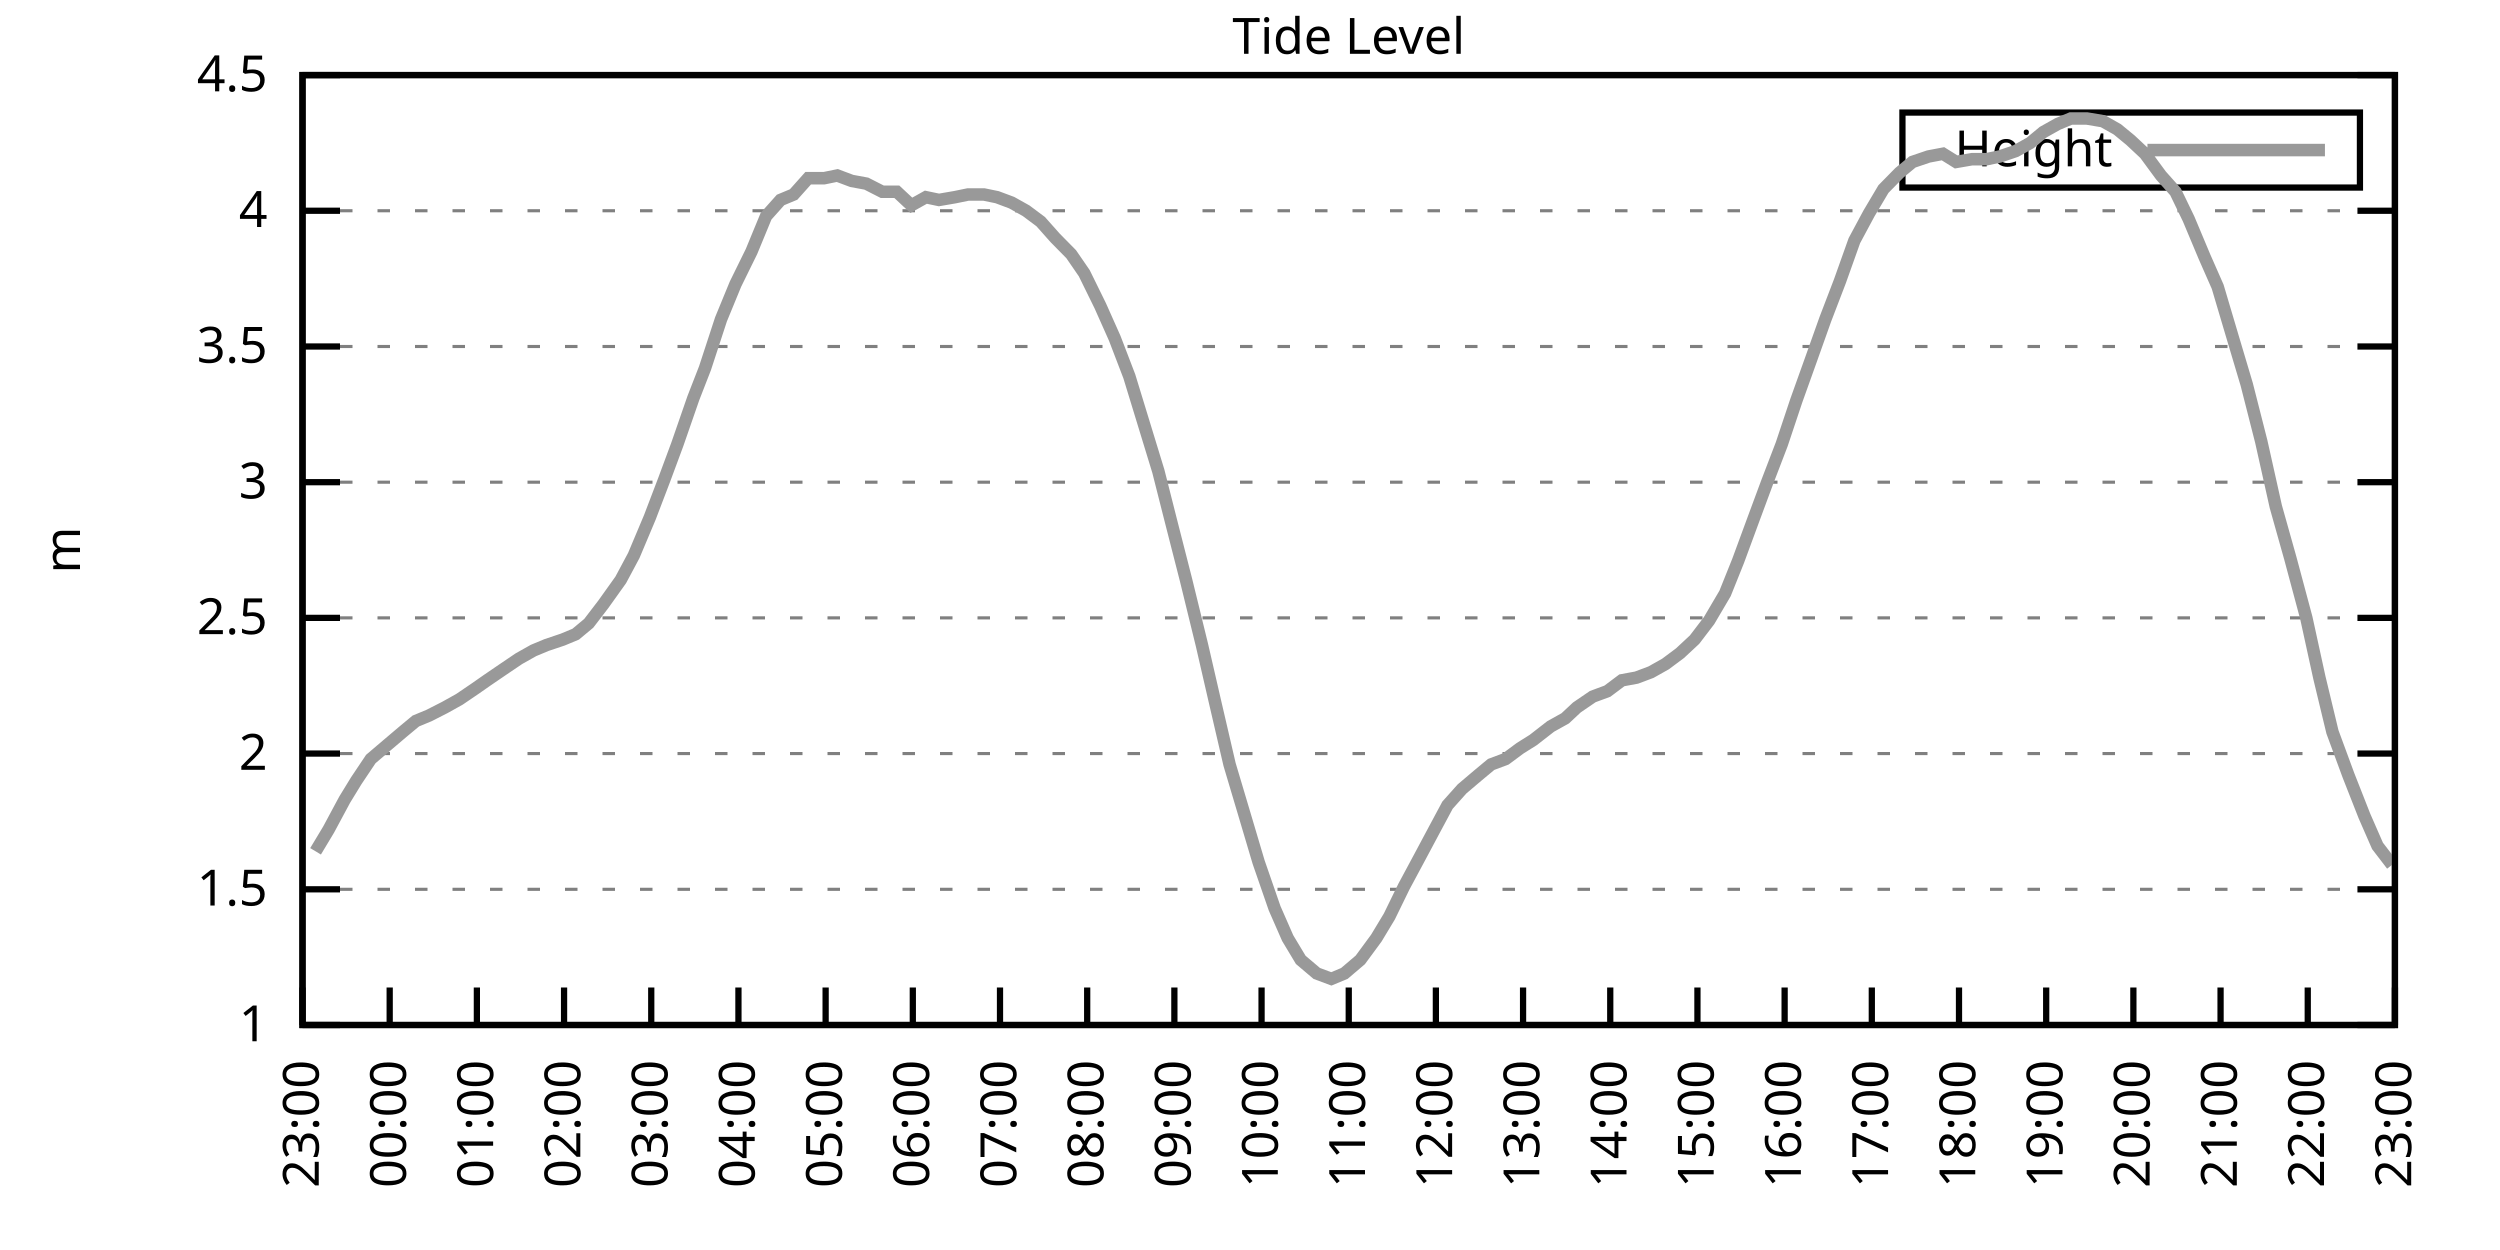
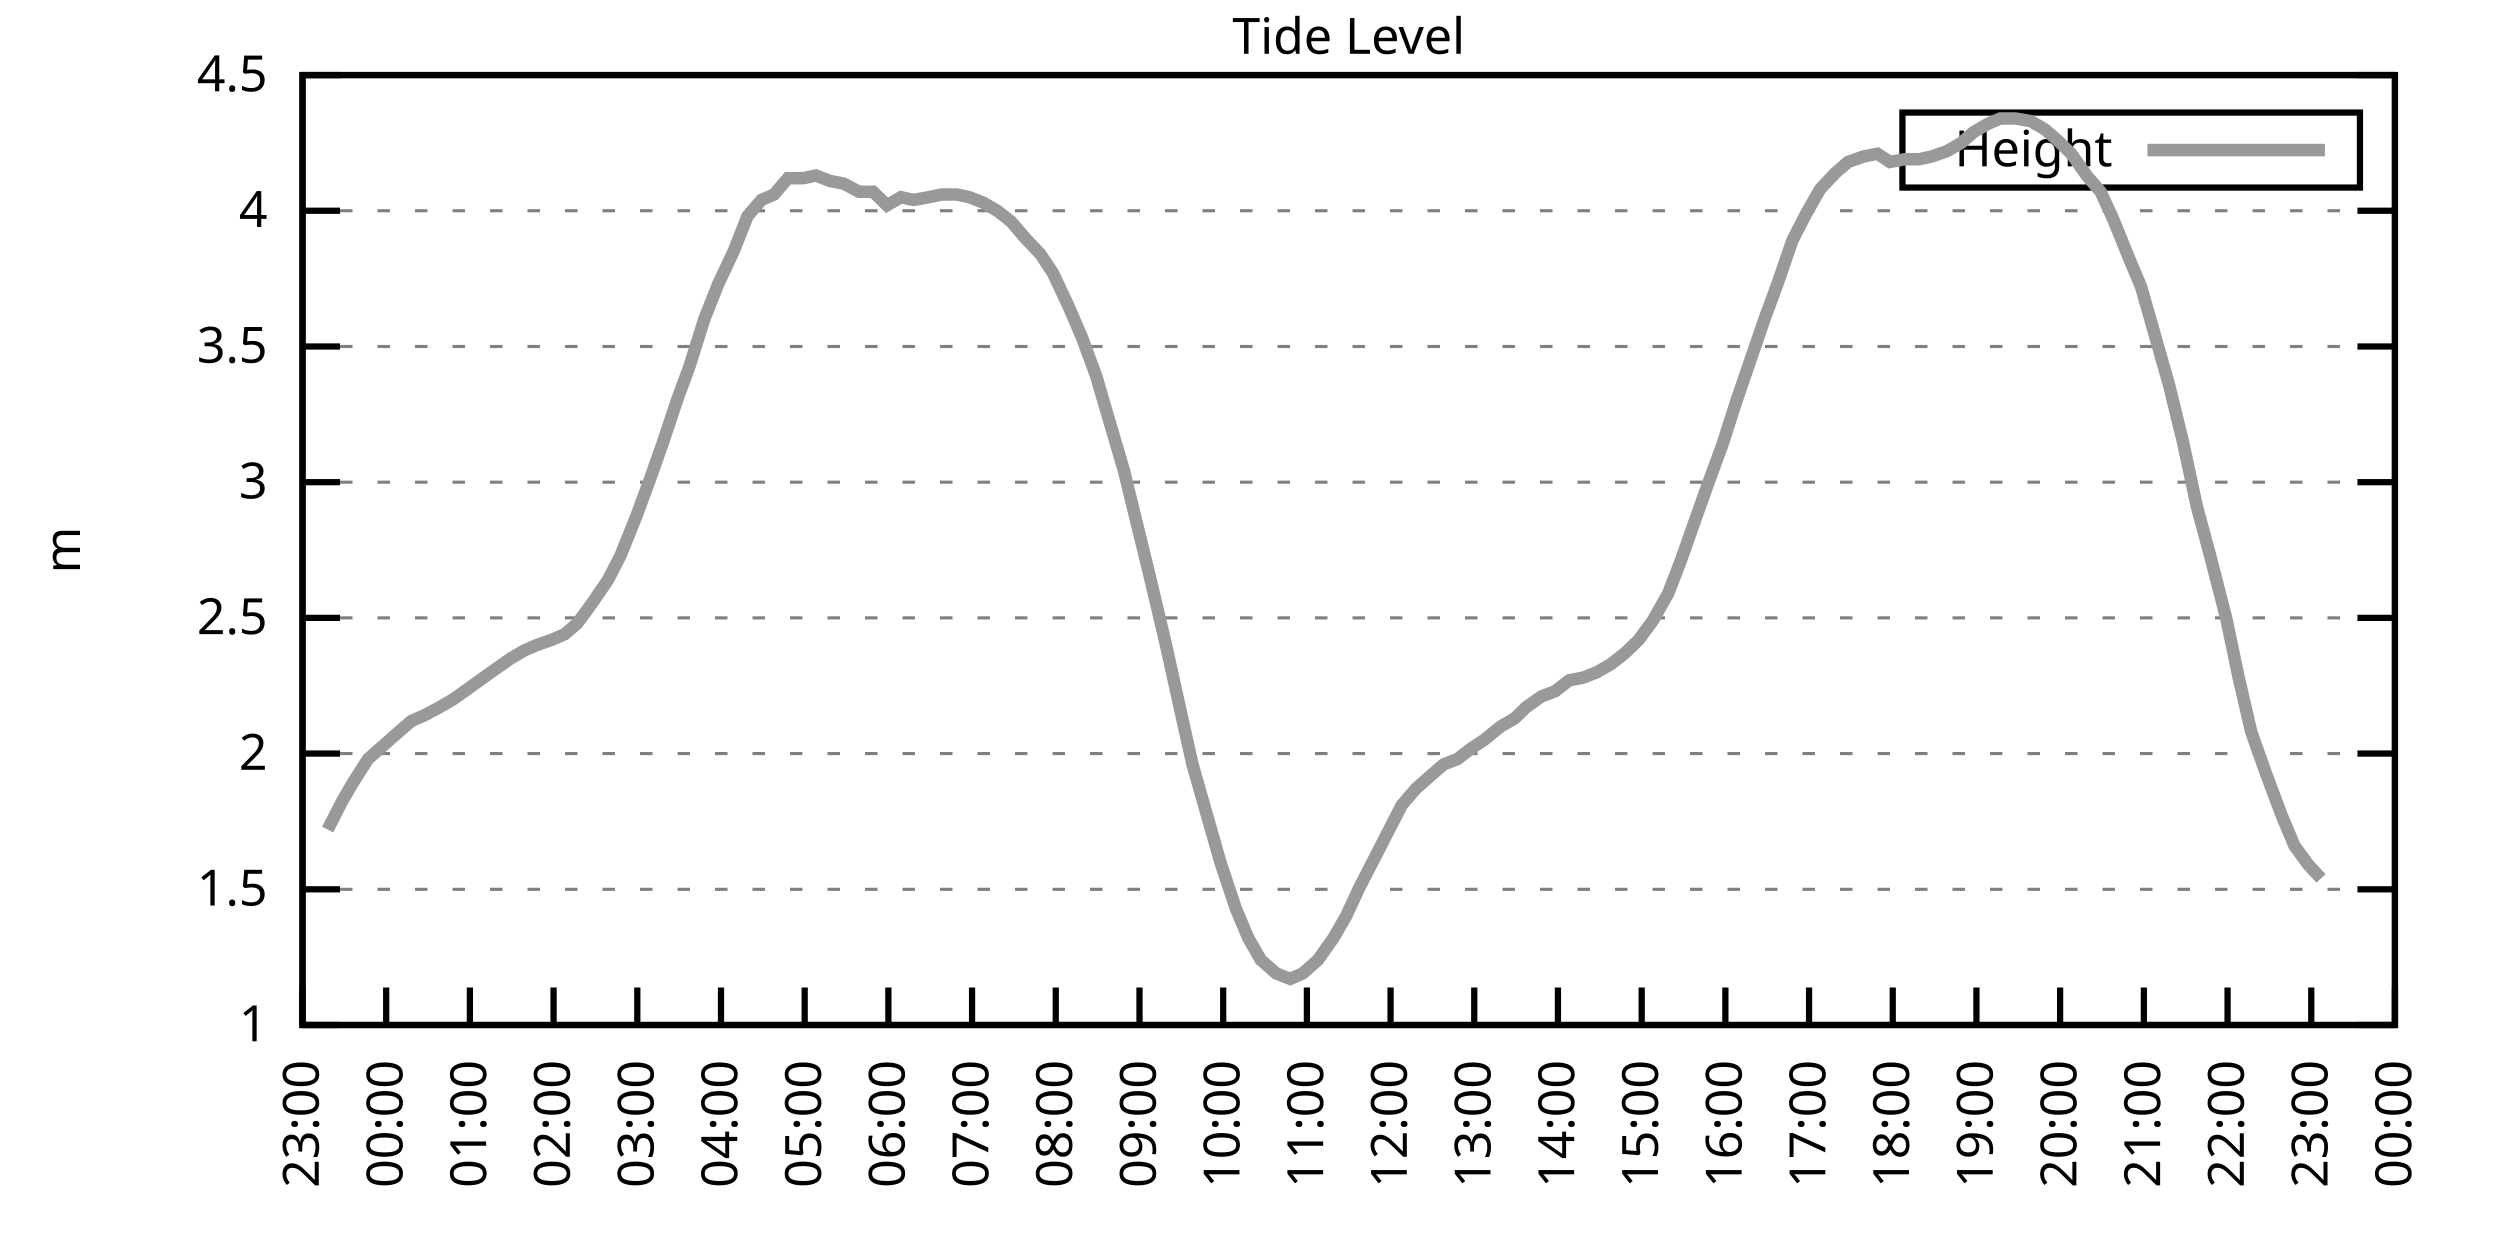
<svg xmlns="http://www.w3.org/2000/svg" xmlns:xlink="http://www.w3.org/1999/xlink" width="400" height="200" viewBox="0 0 400 200">
  <g id="gnuplot_canvas">
    <rect x="0" y="0" width="400" height="200" fill="none" />
    <defs>
      <circle id="gpDot" r="0.5" stroke-width="0.5" stroke="currentColor" />
      <path id="gpPt0" stroke-width="0.333" stroke="currentColor" d="M-1,0 h2 M0,-1 v2" />
      <path id="gpPt1" stroke-width="0.333" stroke="currentColor" d="M-1,-1 L1,1 M1,-1 L-1,1" />
      <path id="gpPt2" stroke-width="0.333" stroke="currentColor" d="M-1,0 L1,0 M0,-1 L0,1 M-1,-1 L1,1 M-1,1 L1,-1" />
      <rect id="gpPt3" stroke-width="0.333" stroke="currentColor" x="-1" y="-1" width="2" height="2" />
      <rect id="gpPt4" stroke-width="0.333" stroke="currentColor" fill="currentColor" x="-1" y="-1" width="2" height="2" />
      <circle id="gpPt5" stroke-width="0.333" stroke="currentColor" cx="0" cy="0" r="1" />
      <use xlink:href="#gpPt5" id="gpPt6" fill="currentColor" stroke="none" />
      <path id="gpPt7" stroke-width="0.333" stroke="currentColor" d="M0,-1.33 L-1.33,0.67 L1.33,0.67 z" />
      <use xlink:href="#gpPt7" id="gpPt8" fill="currentColor" stroke="none" />
      <use xlink:href="#gpPt7" id="gpPt9" stroke="currentColor" transform="rotate(180)" />
      <use xlink:href="#gpPt9" id="gpPt10" fill="currentColor" stroke="none" />
      <use xlink:href="#gpPt3" id="gpPt11" stroke="currentColor" transform="rotate(45)" />
      <use xlink:href="#gpPt11" id="gpPt12" fill="currentColor" stroke="none" />
      <path id="gpPt13" stroke-width="0.333" stroke="currentColor" d="M0,1.330 L1.265,0.411 L0.782,-1.067 L-0.782,-1.076 L-1.265,0.411 z" />
      <use xlink:href="#gpPt13" id="gpPt14" fill="currentColor" stroke="none" />
      <filter id="textbox" filterUnits="objectBoundingBox" x="0" y="0" height="1" width="1">
        <feFlood flood-color="white" flood-opacity="1" result="bgnd" />
        <feComposite in="SourceGraphic" in2="bgnd" operator="atop" />
      </filter>
      <filter id="greybox" filterUnits="objectBoundingBox" x="0" y="0" height="1" width="1">
        <feFlood flood-color="lightgrey" flood-opacity="1" result="grey" />
        <feComposite in="SourceGraphic" in2="grey" operator="atop" />
      </filter>
    </defs>
    <g fill="none" color="white" stroke="currentColor" stroke-width="1.00" stroke-linecap="butt" stroke-linejoin="miter">
</g>
    <g fill="none" color="black" stroke="currentColor" stroke-width="1.00" stroke-linecap="butt" stroke-linejoin="miter">
      <g stroke="none" shape-rendering="crispEdges">
        <polygon fill="rgb(255, 255, 255)" points="48.40,164.00 383.18,164.00 383.18,12.02 48.40,12.02 " />
      </g>
    </g>
    <g fill="none" color="black" stroke="currentColor" stroke-width="1.00" stroke-linecap="butt" stroke-linejoin="miter">
</g>
    <g fill="none" color="black" stroke="black" stroke-width="0.50" stroke-linecap="butt" stroke-linejoin="miter">
</g>
    <g fill="none" color="gray" stroke="currentColor" stroke-width="0.50" stroke-linecap="butt" stroke-linejoin="miter">
      <path stroke="gray" stroke-dasharray="2,4" class="gridline" d="M48.40,164.00 L383.19,164.00  " />
    </g>
    <g fill="none" color="gray" stroke="gray" stroke-width="1.00" stroke-linecap="butt" stroke-linejoin="miter">
</g>
    <g fill="none" color="black" stroke="currentColor" stroke-width="1.00" stroke-linecap="butt" stroke-linejoin="miter">
      <path stroke="black" d="M48.40,164.00 L54.40,164.00 M383.19,164.00 L377.19,164.00  " />
      <g transform="translate(42.80,166.60)" stroke="none" fill="black" font-family="Sans" font-size="8.00" text-anchor="end">
        <text>
          <tspan font-family="Sans"> 1</tspan>
        </text>
      </g>
    </g>
    <g fill="none" color="black" stroke="currentColor" stroke-width="1.00" stroke-linecap="butt" stroke-linejoin="miter">
</g>
    <g fill="none" color="black" stroke="black" stroke-width="0.50" stroke-linecap="butt" stroke-linejoin="miter">
</g>
    <g fill="none" color="gray" stroke="currentColor" stroke-width="0.50" stroke-linecap="butt" stroke-linejoin="miter">
      <path stroke="gray" stroke-dasharray="2,4" class="gridline" d="M48.40,142.29 L383.19,142.29  " />
    </g>
    <g fill="none" color="gray" stroke="gray" stroke-width="1.00" stroke-linecap="butt" stroke-linejoin="miter">
</g>
    <g fill="none" color="black" stroke="currentColor" stroke-width="1.00" stroke-linecap="butt" stroke-linejoin="miter">
      <path stroke="black" d="M48.40,142.29 L54.40,142.29 M383.19,142.29 L377.19,142.29  " />
      <g transform="translate(42.80,144.89)" stroke="none" fill="black" font-family="Sans" font-size="8.00" text-anchor="end">
        <text>
          <tspan font-family="Sans"> 1.5</tspan>
        </text>
      </g>
    </g>
    <g fill="none" color="black" stroke="currentColor" stroke-width="1.00" stroke-linecap="butt" stroke-linejoin="miter">
</g>
    <g fill="none" color="black" stroke="black" stroke-width="0.50" stroke-linecap="butt" stroke-linejoin="miter">
</g>
    <g fill="none" color="gray" stroke="currentColor" stroke-width="0.50" stroke-linecap="butt" stroke-linejoin="miter">
      <path stroke="gray" stroke-dasharray="2,4" class="gridline" d="M48.40,120.57 L383.19,120.57  " />
    </g>
    <g fill="none" color="gray" stroke="gray" stroke-width="1.00" stroke-linecap="butt" stroke-linejoin="miter">
</g>
    <g fill="none" color="black" stroke="currentColor" stroke-width="1.00" stroke-linecap="butt" stroke-linejoin="miter">
      <path stroke="black" d="M48.40,120.57 L54.40,120.57 M383.19,120.57 L377.19,120.57  " />
      <g transform="translate(42.80,123.17)" stroke="none" fill="black" font-family="Sans" font-size="8.00" text-anchor="end">
        <text>
          <tspan font-family="Sans"> 2</tspan>
        </text>
      </g>
    </g>
    <g fill="none" color="black" stroke="currentColor" stroke-width="1.00" stroke-linecap="butt" stroke-linejoin="miter">
</g>
    <g fill="none" color="black" stroke="black" stroke-width="0.50" stroke-linecap="butt" stroke-linejoin="miter">
</g>
    <g fill="none" color="gray" stroke="currentColor" stroke-width="0.50" stroke-linecap="butt" stroke-linejoin="miter">
      <path stroke="gray" stroke-dasharray="2,4" class="gridline" d="M48.40,98.86 L383.19,98.86  " />
    </g>
    <g fill="none" color="gray" stroke="gray" stroke-width="1.00" stroke-linecap="butt" stroke-linejoin="miter">
</g>
    <g fill="none" color="black" stroke="currentColor" stroke-width="1.00" stroke-linecap="butt" stroke-linejoin="miter">
      <path stroke="black" d="M48.40,98.86 L54.40,98.86 M383.19,98.86 L377.19,98.86  " />
      <g transform="translate(42.80,101.46)" stroke="none" fill="black" font-family="Sans" font-size="8.00" text-anchor="end">
        <text>
          <tspan font-family="Sans"> 2.5</tspan>
        </text>
      </g>
    </g>
    <g fill="none" color="black" stroke="currentColor" stroke-width="1.00" stroke-linecap="butt" stroke-linejoin="miter">
</g>
    <g fill="none" color="black" stroke="black" stroke-width="0.50" stroke-linecap="butt" stroke-linejoin="miter">
</g>
    <g fill="none" color="gray" stroke="currentColor" stroke-width="0.50" stroke-linecap="butt" stroke-linejoin="miter">
      <path stroke="gray" stroke-dasharray="2,4" class="gridline" d="M48.40,77.15 L383.19,77.15  " />
    </g>
    <g fill="none" color="gray" stroke="gray" stroke-width="1.00" stroke-linecap="butt" stroke-linejoin="miter">
</g>
    <g fill="none" color="black" stroke="currentColor" stroke-width="1.00" stroke-linecap="butt" stroke-linejoin="miter">
      <path stroke="black" d="M48.40,77.15 L54.40,77.15 M383.19,77.15 L377.19,77.15  " />
      <g transform="translate(42.80,79.75)" stroke="none" fill="black" font-family="Sans" font-size="8.00" text-anchor="end">
        <text>
          <tspan font-family="Sans"> 3</tspan>
        </text>
      </g>
    </g>
    <g fill="none" color="black" stroke="currentColor" stroke-width="1.00" stroke-linecap="butt" stroke-linejoin="miter">
</g>
    <g fill="none" color="black" stroke="black" stroke-width="0.50" stroke-linecap="butt" stroke-linejoin="miter">
</g>
    <g fill="none" color="gray" stroke="currentColor" stroke-width="0.50" stroke-linecap="butt" stroke-linejoin="miter">
      <path stroke="gray" stroke-dasharray="2,4" class="gridline" d="M48.40,55.44 L383.19,55.44  " />
    </g>
    <g fill="none" color="gray" stroke="gray" stroke-width="1.00" stroke-linecap="butt" stroke-linejoin="miter">
</g>
    <g fill="none" color="black" stroke="currentColor" stroke-width="1.00" stroke-linecap="butt" stroke-linejoin="miter">
      <path stroke="black" d="M48.40,55.44 L54.40,55.44 M383.19,55.44 L377.19,55.44  " />
      <g transform="translate(42.80,58.04)" stroke="none" fill="black" font-family="Sans" font-size="8.00" text-anchor="end">
        <text>
          <tspan font-family="Sans"> 3.5</tspan>
        </text>
      </g>
    </g>
    <g fill="none" color="black" stroke="currentColor" stroke-width="1.00" stroke-linecap="butt" stroke-linejoin="miter">
</g>
    <g fill="none" color="black" stroke="black" stroke-width="0.50" stroke-linecap="butt" stroke-linejoin="miter">
</g>
    <g fill="none" color="gray" stroke="currentColor" stroke-width="0.50" stroke-linecap="butt" stroke-linejoin="miter">
      <path stroke="gray" stroke-dasharray="2,4" class="gridline" d="M48.40,33.72 L383.19,33.72  " />
    </g>
    <g fill="none" color="gray" stroke="gray" stroke-width="1.00" stroke-linecap="butt" stroke-linejoin="miter">
</g>
    <g fill="none" color="black" stroke="currentColor" stroke-width="1.00" stroke-linecap="butt" stroke-linejoin="miter">
      <path stroke="black" d="M48.40,33.72 L54.40,33.72 M383.19,33.72 L377.19,33.72  " />
      <g transform="translate(42.80,36.32)" stroke="none" fill="black" font-family="Sans" font-size="8.00" text-anchor="end">
        <text>
          <tspan font-family="Sans"> 4</tspan>
        </text>
      </g>
    </g>
    <g fill="none" color="black" stroke="currentColor" stroke-width="1.00" stroke-linecap="butt" stroke-linejoin="miter">
</g>
    <g fill="none" color="black" stroke="black" stroke-width="0.50" stroke-linecap="butt" stroke-linejoin="miter">
</g>
    <g fill="none" color="gray" stroke="currentColor" stroke-width="0.50" stroke-linecap="butt" stroke-linejoin="miter">
      <path stroke="gray" stroke-dasharray="2,4" class="gridline" d="M48.40,12.01 L383.19,12.01  " />
    </g>
    <g fill="none" color="gray" stroke="gray" stroke-width="1.00" stroke-linecap="butt" stroke-linejoin="miter">
</g>
    <g fill="none" color="black" stroke="currentColor" stroke-width="1.00" stroke-linecap="butt" stroke-linejoin="miter">
      <path stroke="black" d="M48.40,12.01 L54.40,12.01 M383.19,12.01 L377.19,12.01  " />
      <g transform="translate(42.80,14.61)" stroke="none" fill="black" font-family="Sans" font-size="8.00" text-anchor="end">
        <text>
          <tspan font-family="Sans"> 4.5</tspan>
        </text>
      </g>
    </g>
    <g fill="none" color="black" stroke="currentColor" stroke-width="1.00" stroke-linecap="butt" stroke-linejoin="miter">
      <path stroke="black" d="M48.40,164.00 L48.40,158.00  " />
      <g transform="translate(51.00,169.60) rotate(270.00)" stroke="none" fill="black" font-family="Sans" font-size="8.00" text-anchor="end">
        <text>
          <tspan font-family="Sans">23:00</tspan>
        </text>
      </g>
    </g>
    <g fill="none" color="black" stroke="currentColor" stroke-width="1.00" stroke-linecap="butt" stroke-linejoin="miter">
-       <path stroke="black" d="M62.35,164.00 L62.35,158.00  " />
-       <g transform="translate(64.95,169.60) rotate(270.00)" stroke="none" fill="black" font-family="Sans" font-size="8.00" text-anchor="end">
+       <path stroke="black" d="M61.79,164.00 L61.79,158.00  " />
+       <g transform="translate(64.39,169.60) rotate(270.00)" stroke="none" fill="black" font-family="Sans" font-size="8.00" text-anchor="end">
        <text>
          <tspan font-family="Sans">00:00</tspan>
        </text>
      </g>
    </g>
    <g fill="none" color="black" stroke="currentColor" stroke-width="1.00" stroke-linecap="butt" stroke-linejoin="miter">
-       <path stroke="black" d="M76.30,164.00 L76.30,158.00  " />
-       <g transform="translate(78.90,169.60) rotate(270.00)" stroke="none" fill="black" font-family="Sans" font-size="8.00" text-anchor="end">
+       <path stroke="black" d="M75.18,164.00 L75.18,158.00  " />
+       <g transform="translate(77.78,169.60) rotate(270.00)" stroke="none" fill="black" font-family="Sans" font-size="8.00" text-anchor="end">
        <text>
          <tspan font-family="Sans">01:00</tspan>
        </text>
      </g>
    </g>
    <g fill="none" color="black" stroke="currentColor" stroke-width="1.00" stroke-linecap="butt" stroke-linejoin="miter">
-       <path stroke="black" d="M90.25,164.00 L90.25,158.00  " />
-       <g transform="translate(92.85,169.60) rotate(270.00)" stroke="none" fill="black" font-family="Sans" font-size="8.00" text-anchor="end">
+       <path stroke="black" d="M88.57,164.00 L88.57,158.00  " />
+       <g transform="translate(91.17,169.60) rotate(270.00)" stroke="none" fill="black" font-family="Sans" font-size="8.00" text-anchor="end">
        <text>
          <tspan font-family="Sans">02:00</tspan>
        </text>
      </g>
    </g>
    <g fill="none" color="black" stroke="currentColor" stroke-width="1.00" stroke-linecap="butt" stroke-linejoin="miter">
-       <path stroke="black" d="M104.20,164.00 L104.20,158.00  " />
-       <g transform="translate(106.80,169.60) rotate(270.00)" stroke="none" fill="black" font-family="Sans" font-size="8.00" text-anchor="end">
+       <path stroke="black" d="M101.97,164.00 L101.97,158.00  " />
+       <g transform="translate(104.57,169.60) rotate(270.00)" stroke="none" fill="black" font-family="Sans" font-size="8.00" text-anchor="end">
        <text>
          <tspan font-family="Sans">03:00</tspan>
        </text>
      </g>
    </g>
    <g fill="none" color="black" stroke="currentColor" stroke-width="1.00" stroke-linecap="butt" stroke-linejoin="miter">
-       <path stroke="black" d="M118.15,164.00 L118.15,158.00  " />
-       <g transform="translate(120.75,169.60) rotate(270.00)" stroke="none" fill="black" font-family="Sans" font-size="8.00" text-anchor="end">
+       <path stroke="black" d="M115.36,164.00 L115.36,158.00  " />
+       <g transform="translate(117.96,169.60) rotate(270.00)" stroke="none" fill="black" font-family="Sans" font-size="8.00" text-anchor="end">
        <text>
          <tspan font-family="Sans">04:00</tspan>
        </text>
      </g>
    </g>
    <g fill="none" color="black" stroke="currentColor" stroke-width="1.00" stroke-linecap="butt" stroke-linejoin="miter">
-       <path stroke="black" d="M132.10,164.00 L132.10,158.00  " />
-       <g transform="translate(134.70,169.60) rotate(270.00)" stroke="none" fill="black" font-family="Sans" font-size="8.00" text-anchor="end">
+       <path stroke="black" d="M128.75,164.00 L128.75,158.00  " />
+       <g transform="translate(131.35,169.60) rotate(270.00)" stroke="none" fill="black" font-family="Sans" font-size="8.00" text-anchor="end">
        <text>
          <tspan font-family="Sans">05:00</tspan>
        </text>
      </g>
    </g>
    <g fill="none" color="black" stroke="currentColor" stroke-width="1.00" stroke-linecap="butt" stroke-linejoin="miter">
-       <path stroke="black" d="M146.05,164.00 L146.05,158.00  " />
-       <g transform="translate(148.65,169.60) rotate(270.00)" stroke="none" fill="black" font-family="Sans" font-size="8.00" text-anchor="end">
+       <path stroke="black" d="M142.14,164.00 L142.14,158.00  " />
+       <g transform="translate(144.74,169.60) rotate(270.00)" stroke="none" fill="black" font-family="Sans" font-size="8.00" text-anchor="end">
        <text>
          <tspan font-family="Sans">06:00</tspan>
        </text>
      </g>
    </g>
    <g fill="none" color="black" stroke="currentColor" stroke-width="1.00" stroke-linecap="butt" stroke-linejoin="miter">
-       <path stroke="black" d="M160.00,164.00 L160.00,158.00  " />
-       <g transform="translate(162.60,169.60) rotate(270.00)" stroke="none" fill="black" font-family="Sans" font-size="8.00" text-anchor="end">
+       <path stroke="black" d="M155.53,164.00 L155.53,158.00  " />
+       <g transform="translate(158.13,169.60) rotate(270.00)" stroke="none" fill="black" font-family="Sans" font-size="8.00" text-anchor="end">
        <text>
          <tspan font-family="Sans">07:00</tspan>
        </text>
      </g>
    </g>
    <g fill="none" color="black" stroke="currentColor" stroke-width="1.00" stroke-linecap="butt" stroke-linejoin="miter">
-       <path stroke="black" d="M173.95,164.00 L173.95,158.00  " />
-       <g transform="translate(176.55,169.60) rotate(270.00)" stroke="none" fill="black" font-family="Sans" font-size="8.00" text-anchor="end">
+       <path stroke="black" d="M168.92,164.00 L168.92,158.00  " />
+       <g transform="translate(171.52,169.60) rotate(270.00)" stroke="none" fill="black" font-family="Sans" font-size="8.00" text-anchor="end">
        <text>
          <tspan font-family="Sans">08:00</tspan>
        </text>
      </g>
    </g>
    <g fill="none" color="black" stroke="currentColor" stroke-width="1.00" stroke-linecap="butt" stroke-linejoin="miter">
-       <path stroke="black" d="M187.90,164.00 L187.90,158.00  " />
-       <g transform="translate(190.50,169.60) rotate(270.00)" stroke="none" fill="black" font-family="Sans" font-size="8.00" text-anchor="end">
+       <path stroke="black" d="M182.32,164.00 L182.32,158.00  " />
+       <g transform="translate(184.92,169.60) rotate(270.00)" stroke="none" fill="black" font-family="Sans" font-size="8.00" text-anchor="end">
        <text>
          <tspan font-family="Sans">09:00</tspan>
        </text>
      </g>
    </g>
    <g fill="none" color="black" stroke="currentColor" stroke-width="1.00" stroke-linecap="butt" stroke-linejoin="miter">
-       <path stroke="black" d="M201.85,164.00 L201.85,158.00  " />
-       <g transform="translate(204.45,169.60) rotate(270.00)" stroke="none" fill="black" font-family="Sans" font-size="8.00" text-anchor="end">
+       <path stroke="black" d="M195.71,164.00 L195.71,158.00  " />
+       <g transform="translate(198.31,169.60) rotate(270.00)" stroke="none" fill="black" font-family="Sans" font-size="8.00" text-anchor="end">
        <text>
          <tspan font-family="Sans">10:00</tspan>
        </text>
      </g>
    </g>
    <g fill="none" color="black" stroke="currentColor" stroke-width="1.00" stroke-linecap="butt" stroke-linejoin="miter">
-       <path stroke="black" d="M215.80,164.00 L215.80,158.00  " />
-       <g transform="translate(218.40,169.60) rotate(270.00)" stroke="none" fill="black" font-family="Sans" font-size="8.00" text-anchor="end">
+       <path stroke="black" d="M209.10,164.00 L209.10,158.00  " />
+       <g transform="translate(211.70,169.60) rotate(270.00)" stroke="none" fill="black" font-family="Sans" font-size="8.00" text-anchor="end">
        <text>
          <tspan font-family="Sans">11:00</tspan>
        </text>
      </g>
    </g>
    <g fill="none" color="black" stroke="currentColor" stroke-width="1.00" stroke-linecap="butt" stroke-linejoin="miter">
-       <path stroke="black" d="M229.74,164.00 L229.74,158.00  " />
-       <g transform="translate(232.34,169.60) rotate(270.00)" stroke="none" fill="black" font-family="Sans" font-size="8.00" text-anchor="end">
+       <path stroke="black" d="M222.49,164.00 L222.49,158.00  " />
+       <g transform="translate(225.09,169.60) rotate(270.00)" stroke="none" fill="black" font-family="Sans" font-size="8.00" text-anchor="end">
        <text>
          <tspan font-family="Sans">12:00</tspan>
        </text>
      </g>
    </g>
    <g fill="none" color="black" stroke="currentColor" stroke-width="1.00" stroke-linecap="butt" stroke-linejoin="miter">
-       <path stroke="black" d="M243.69,164.00 L243.69,158.00  " />
-       <g transform="translate(246.29,169.60) rotate(270.00)" stroke="none" fill="black" font-family="Sans" font-size="8.00" text-anchor="end">
+       <path stroke="black" d="M235.88,164.00 L235.88,158.00  " />
+       <g transform="translate(238.48,169.60) rotate(270.00)" stroke="none" fill="black" font-family="Sans" font-size="8.00" text-anchor="end">
        <text>
          <tspan font-family="Sans">13:00</tspan>
        </text>
      </g>
    </g>
    <g fill="none" color="black" stroke="currentColor" stroke-width="1.00" stroke-linecap="butt" stroke-linejoin="miter">
-       <path stroke="black" d="M257.64,164.00 L257.64,158.00  " />
-       <g transform="translate(260.24,169.60) rotate(270.00)" stroke="none" fill="black" font-family="Sans" font-size="8.00" text-anchor="end">
+       <path stroke="black" d="M249.27,164.00 L249.27,158.00  " />
+       <g transform="translate(251.87,169.60) rotate(270.00)" stroke="none" fill="black" font-family="Sans" font-size="8.00" text-anchor="end">
        <text>
          <tspan font-family="Sans">14:00</tspan>
        </text>
      </g>
    </g>
    <g fill="none" color="black" stroke="currentColor" stroke-width="1.00" stroke-linecap="butt" stroke-linejoin="miter">
-       <path stroke="black" d="M271.59,164.00 L271.59,158.00  " />
-       <g transform="translate(274.19,169.60) rotate(270.00)" stroke="none" fill="black" font-family="Sans" font-size="8.00" text-anchor="end">
+       <path stroke="black" d="M262.67,164.00 L262.67,158.00  " />
+       <g transform="translate(265.27,169.60) rotate(270.00)" stroke="none" fill="black" font-family="Sans" font-size="8.00" text-anchor="end">
        <text>
          <tspan font-family="Sans">15:00</tspan>
        </text>
      </g>
    </g>
    <g fill="none" color="black" stroke="currentColor" stroke-width="1.00" stroke-linecap="butt" stroke-linejoin="miter">
-       <path stroke="black" d="M285.54,164.00 L285.54,158.00  " />
-       <g transform="translate(288.14,169.60) rotate(270.00)" stroke="none" fill="black" font-family="Sans" font-size="8.00" text-anchor="end">
+       <path stroke="black" d="M276.06,164.00 L276.06,158.00  " />
+       <g transform="translate(278.66,169.60) rotate(270.00)" stroke="none" fill="black" font-family="Sans" font-size="8.00" text-anchor="end">
        <text>
          <tspan font-family="Sans">16:00</tspan>
        </text>
      </g>
    </g>
    <g fill="none" color="black" stroke="currentColor" stroke-width="1.00" stroke-linecap="butt" stroke-linejoin="miter">
-       <path stroke="black" d="M299.49,164.00 L299.49,158.00  " />
-       <g transform="translate(302.09,169.60) rotate(270.00)" stroke="none" fill="black" font-family="Sans" font-size="8.00" text-anchor="end">
+       <path stroke="black" d="M289.45,164.00 L289.45,158.00  " />
+       <g transform="translate(292.05,169.60) rotate(270.00)" stroke="none" fill="black" font-family="Sans" font-size="8.00" text-anchor="end">
        <text>
          <tspan font-family="Sans">17:00</tspan>
        </text>
      </g>
    </g>
    <g fill="none" color="black" stroke="currentColor" stroke-width="1.00" stroke-linecap="butt" stroke-linejoin="miter">
-       <path stroke="black" d="M313.44,164.00 L313.44,158.00  " />
-       <g transform="translate(316.04,169.60) rotate(270.00)" stroke="none" fill="black" font-family="Sans" font-size="8.00" text-anchor="end">
+       <path stroke="black" d="M302.84,164.00 L302.84,158.00  " />
+       <g transform="translate(305.44,169.60) rotate(270.00)" stroke="none" fill="black" font-family="Sans" font-size="8.00" text-anchor="end">
        <text>
          <tspan font-family="Sans">18:00</tspan>
        </text>
      </g>
    </g>
    <g fill="none" color="black" stroke="currentColor" stroke-width="1.00" stroke-linecap="butt" stroke-linejoin="miter">
-       <path stroke="black" d="M327.39,164.00 L327.39,158.00  " />
-       <g transform="translate(329.99,169.60) rotate(270.00)" stroke="none" fill="black" font-family="Sans" font-size="8.00" text-anchor="end">
+       <path stroke="black" d="M316.23,164.00 L316.23,158.00  " />
+       <g transform="translate(318.83,169.60) rotate(270.00)" stroke="none" fill="black" font-family="Sans" font-size="8.00" text-anchor="end">
        <text>
          <tspan font-family="Sans">19:00</tspan>
        </text>
      </g>
    </g>
    <g fill="none" color="black" stroke="currentColor" stroke-width="1.00" stroke-linecap="butt" stroke-linejoin="miter">
-       <path stroke="black" d="M341.34,164.00 L341.34,158.00  " />
-       <g transform="translate(343.94,169.60) rotate(270.00)" stroke="none" fill="black" font-family="Sans" font-size="8.00" text-anchor="end">
+       <path stroke="black" d="M329.62,164.00 L329.62,158.00  " />
+       <g transform="translate(332.22,169.60) rotate(270.00)" stroke="none" fill="black" font-family="Sans" font-size="8.00" text-anchor="end">
        <text>
          <tspan font-family="Sans">20:00</tspan>
        </text>
      </g>
    </g>
    <g fill="none" color="black" stroke="currentColor" stroke-width="1.00" stroke-linecap="butt" stroke-linejoin="miter">
-       <path stroke="black" d="M355.29,164.00 L355.29,158.00  " />
-       <g transform="translate(357.89,169.60) rotate(270.00)" stroke="none" fill="black" font-family="Sans" font-size="8.00" text-anchor="end">
+       <path stroke="black" d="M343.02,164.00 L343.02,158.00  " />
+       <g transform="translate(345.62,169.60) rotate(270.00)" stroke="none" fill="black" font-family="Sans" font-size="8.00" text-anchor="end">
        <text>
          <tspan font-family="Sans">21:00</tspan>
        </text>
      </g>
    </g>
    <g fill="none" color="black" stroke="currentColor" stroke-width="1.00" stroke-linecap="butt" stroke-linejoin="miter">
-       <path stroke="black" d="M369.24,164.00 L369.24,158.00  " />
-       <g transform="translate(371.84,169.60) rotate(270.00)" stroke="none" fill="black" font-family="Sans" font-size="8.00" text-anchor="end">
+       <path stroke="black" d="M356.41,164.00 L356.41,158.00  " />
+       <g transform="translate(359.01,169.60) rotate(270.00)" stroke="none" fill="black" font-family="Sans" font-size="8.00" text-anchor="end">
        <text>
          <tspan font-family="Sans">22:00</tspan>
+         </text>
+       </g>
+     </g>
+     <g fill="none" color="black" stroke="currentColor" stroke-width="1.00" stroke-linecap="butt" stroke-linejoin="miter">
+       <path stroke="black" d="M369.80,164.00 L369.80,158.00  " />
+       <g transform="translate(372.40,169.60) rotate(270.00)" stroke="none" fill="black" font-family="Sans" font-size="8.00" text-anchor="end">
+         <text>
+           <tspan font-family="Sans">23:00</tspan>
        </text>
      </g>
    </g>
    <g fill="none" color="black" stroke="currentColor" stroke-width="1.00" stroke-linecap="butt" stroke-linejoin="miter">
      <path stroke="black" d="M383.19,164.00 L383.19,158.00  " />
      <g transform="translate(385.79,169.60) rotate(270.00)" stroke="none" fill="black" font-family="Sans" font-size="8.00" text-anchor="end">
        <text>
-           <tspan font-family="Sans">23:00</tspan>
+           <tspan font-family="Sans">00:00</tspan>
        </text>
      </g>
    </g>
    <g fill="none" color="black" stroke="currentColor" stroke-width="1.00" stroke-linecap="butt" stroke-linejoin="miter">
</g>
    <g fill="none" color="black" stroke="currentColor" stroke-width="1.00" stroke-linecap="butt" stroke-linejoin="miter">
      <path stroke="black" d="M48.40,12.01 L48.40,164.00 L383.19,164.00 L383.19,12.01 L48.40,12.01 Z  " />
    </g>
    <g fill="none" color="black" stroke="currentColor" stroke-width="1.00" stroke-linecap="butt" stroke-linejoin="miter">
</g>
    <g fill="none" color="black" stroke="currentColor" stroke-width="1.00" stroke-linecap="butt" stroke-linejoin="miter">
      <path stroke="black" d="M304.39,30.01 L304.39,18.01 L377.59,18.01 L377.59,30.01 L304.39,30.01 Z  " />
    </g>
    <g id="Tide_level_plot_1">
      <g fill="none" color="white" stroke="black" stroke-width="2.00" stroke-linecap="butt" stroke-linejoin="miter">
</g>
      <g fill="none" color="black" stroke="currentColor" stroke-width="2.00" stroke-linecap="butt" stroke-linejoin="miter">
        <g transform="translate(337.99,26.61)" stroke="none" fill="black" font-family="Sans" font-size="8.00" text-anchor="end">
          <text>
            <tspan font-family="Sans">Height</tspan>
          </text>
        </g>
      </g>
      <g fill="none" color="black" stroke="currentColor" stroke-width="2.00" stroke-linecap="butt" stroke-linejoin="miter">
-         <path stroke="rgb(153, 153, 153)" d="M343.59,24.01 L371.99,24.01 M50.49,136.21 L52.58,132.73 L55.14,127.96 L57.00,124.92 L59.33,121.44 L61.88,119.27   L64.44,117.10 L66.53,115.36 L68.63,114.49 L71.18,113.19 L73.51,111.89 L76.07,110.15 L77.93,108.85 L80.48,107.11   L83.04,105.38 L85.37,104.07 L87.46,103.20 L90.02,102.34 L92.11,101.47 L94.20,99.73 L96.53,96.69 L99.32,92.78   L101.41,88.87 L103.97,82.79 L106.29,76.71 L108.38,71.07 L110.94,63.69 L112.80,58.91 L115.36,51.09 L117.68,45.45   L120.24,40.24 L122.57,34.59 L124.89,31.99 L126.98,31.12 L129.31,28.51 L131.87,28.51 L133.96,28.08 L136.28,28.95   L138.61,29.38 L141.16,30.68 L143.49,30.68 L145.81,32.85 L148.14,31.55 L150.23,31.99 L152.79,31.55 L154.88,31.12   L157.44,31.12 L159.53,31.55 L161.86,32.42 L164.18,33.72 L166.51,35.46 L168.83,38.07 L171.39,40.67 L173.48,43.71   L176.04,48.92 L178.36,54.13 L180.69,60.21 L182.55,66.29 L185.34,75.41 L187.43,83.66 L189.76,92.78 L192.31,103.20   L194.41,112.32 L196.73,122.31 L199.06,130.13 L201.38,137.94 L203.94,145.33 L206.03,150.10 L208.12,153.58 L210.68,155.75   L213.01,156.62 L215.10,155.75 L217.65,153.58 L220.21,150.10 L222.30,146.63 L224.63,141.85 L227.19,137.08 L229.51,132.73   L231.60,128.83 L233.93,126.22 L236.49,124.05 L238.58,122.31 L240.90,121.44 L243.23,119.71 L245.32,118.40 L248.11,116.23   L250.44,114.93 L252.30,113.19 L254.85,111.45 L257.18,110.59 L259.50,108.85 L261.83,108.42 L264.15,107.55 L266.48,106.24   L268.80,104.51 L271.13,102.34 L273.45,99.30 L276.01,94.95 L278.10,89.74 L280.66,82.79 L282.75,77.15 L285.08,71.07   L287.40,64.12 L289.73,57.61 L292.05,51.09 L294.38,45.01 L296.70,38.50 L299.03,34.16 L301.35,30.25 L303.91,27.64   L306.00,25.91 L308.56,25.04 L310.88,24.60 L312.98,25.91 L315.53,25.47 L317.86,25.47 L319.95,25.04 L322.51,24.17   L324.83,22.87 L326.93,21.13 L329.25,19.83 L331.34,18.96 L333.90,18.96 L336.46,19.39 L338.78,20.70 L340.88,22.43   L343.20,24.60 L345.76,28.08 L348.08,30.68 L350.18,35.03 L352.73,41.11 L354.83,45.88 L357.15,53.70 L359.48,61.52   L361.80,70.63 L364.13,81.06 L366.45,89.31 L369.01,98.86 L371.10,108.42 L373.19,117.10 L375.75,124.05 L378.31,130.56   L380.40,135.34 L382.73,138.38  " />
+         <path stroke="rgb(153, 153, 153)" d="M343.59,24.01 L371.99,24.01 M52.42,132.73 L54.87,127.96 L56.66,124.92 L58.89,121.44 L61.35,119.27 L63.80,117.10   L65.81,115.36 L67.82,114.49 L70.27,113.19 L72.50,111.89 L74.96,110.15 L76.75,108.85 L79.20,107.11 L81.66,105.38   L83.89,104.07 L85.90,103.20 L88.35,102.34 L90.36,101.47 L92.37,99.73 L94.60,96.69 L97.28,92.78 L99.29,88.87   L101.74,82.79 L103.98,76.71 L105.98,71.07 L108.44,63.69 L110.22,58.91 L112.68,51.09 L114.91,45.45 L117.37,40.24   L119.60,34.59 L121.83,31.99 L123.84,31.12 L126.07,28.51 L128.53,28.51 L130.54,28.08 L132.77,28.95 L135.00,29.38   L137.45,30.68 L139.69,30.68 L141.92,32.85 L144.15,31.55 L146.16,31.99 L148.61,31.55 L150.62,31.12 L153.08,31.12   L155.09,31.55 L157.32,32.42 L159.55,33.72 L161.78,35.46 L164.01,38.07 L166.47,40.67 L168.48,43.71 L170.93,48.92   L173.17,54.13 L175.40,60.21 L177.18,66.29 L179.86,75.41 L181.87,83.66 L184.10,92.78 L186.56,103.20 L188.57,112.32   L190.80,122.31 L193.03,130.13 L195.26,137.94 L197.72,145.33 L199.73,150.10 L201.73,153.58 L204.19,155.75 L206.42,156.62   L208.43,155.75 L210.88,153.58 L213.34,150.10 L215.35,146.63 L217.58,141.85 L220.04,137.08 L222.27,132.73 L224.28,128.83   L226.51,126.22 L228.96,124.05 L230.97,122.31 L233.20,121.44 L235.44,119.71 L237.44,118.40 L240.12,116.23 L242.36,114.93   L244.14,113.19 L246.60,111.45 L248.83,110.59 L251.06,108.85 L253.29,108.42 L255.52,107.55 L257.76,106.24 L259.99,104.51   L262.22,102.34 L264.45,99.30 L266.91,94.95 L268.92,89.74 L271.37,82.79 L273.38,77.15 L275.61,71.07 L277.84,64.12   L280.07,57.61 L282.31,51.09 L284.54,45.01 L286.77,38.50 L289.00,34.16 L291.23,30.25 L293.69,27.64 L295.70,25.91   L298.15,25.04 L300.39,24.60 L302.39,25.91 L304.85,25.47 L307.08,25.47 L309.09,25.04 L311.54,24.17 L313.78,22.87   L315.79,21.13 L318.02,19.83 L320.03,18.96 L322.48,18.96 L324.94,19.39 L327.17,20.70 L329.18,22.43 L331.41,24.60   L333.86,28.08 L336.10,30.68 L338.10,35.03 L340.56,41.11 L342.57,45.88 L344.80,53.70 L347.03,61.52 L349.26,70.63   L351.50,81.06 L353.73,89.31 L356.18,98.86 L358.19,108.42 L360.20,117.10 L362.66,124.05 L365.11,130.56 L367.12,135.34   L369.35,138.38 L371.36,140.55  " />
      </g>
    </g>
    <g fill="none" color="black" stroke="currentColor" stroke-width="2.00" stroke-linecap="butt" stroke-linejoin="miter">
</g>
    <g fill="none" color="black" stroke="black" stroke-width="1.00" stroke-linecap="butt" stroke-linejoin="miter">
</g>
    <g fill="none" color="black" stroke="currentColor" stroke-width="1.00" stroke-linecap="butt" stroke-linejoin="miter">
      <path stroke="black" d="M48.40,12.01 L48.40,164.00 L383.19,164.00 L383.19,12.01 L48.40,12.01 Z  " />
      <g transform="translate(12.80,88.01) rotate(270.00)" stroke="none" fill="black" font-family="Sans" font-size="8.00" text-anchor="middle">
        <text>
          <tspan font-family="Sans">m</tspan>
        </text>
      </g>
    </g>
    <g fill="none" color="black" stroke="currentColor" stroke-width="1.00" stroke-linecap="butt" stroke-linejoin="miter">
</g>
    <g fill="none" color="black" stroke="currentColor" stroke-width="1.00" stroke-linecap="butt" stroke-linejoin="miter">
      <g transform="translate(215.79,8.61)" stroke="none" fill="black" font-family="Sans" font-size="8.00" text-anchor="middle">
        <text>
          <tspan font-family="Sans">Tide Level</tspan>
        </text>
      </g>
    </g>
    <g fill="none" color="black" stroke="currentColor" stroke-width="1.00" stroke-linecap="butt" stroke-linejoin="miter">
</g>
  </g>
</svg>
